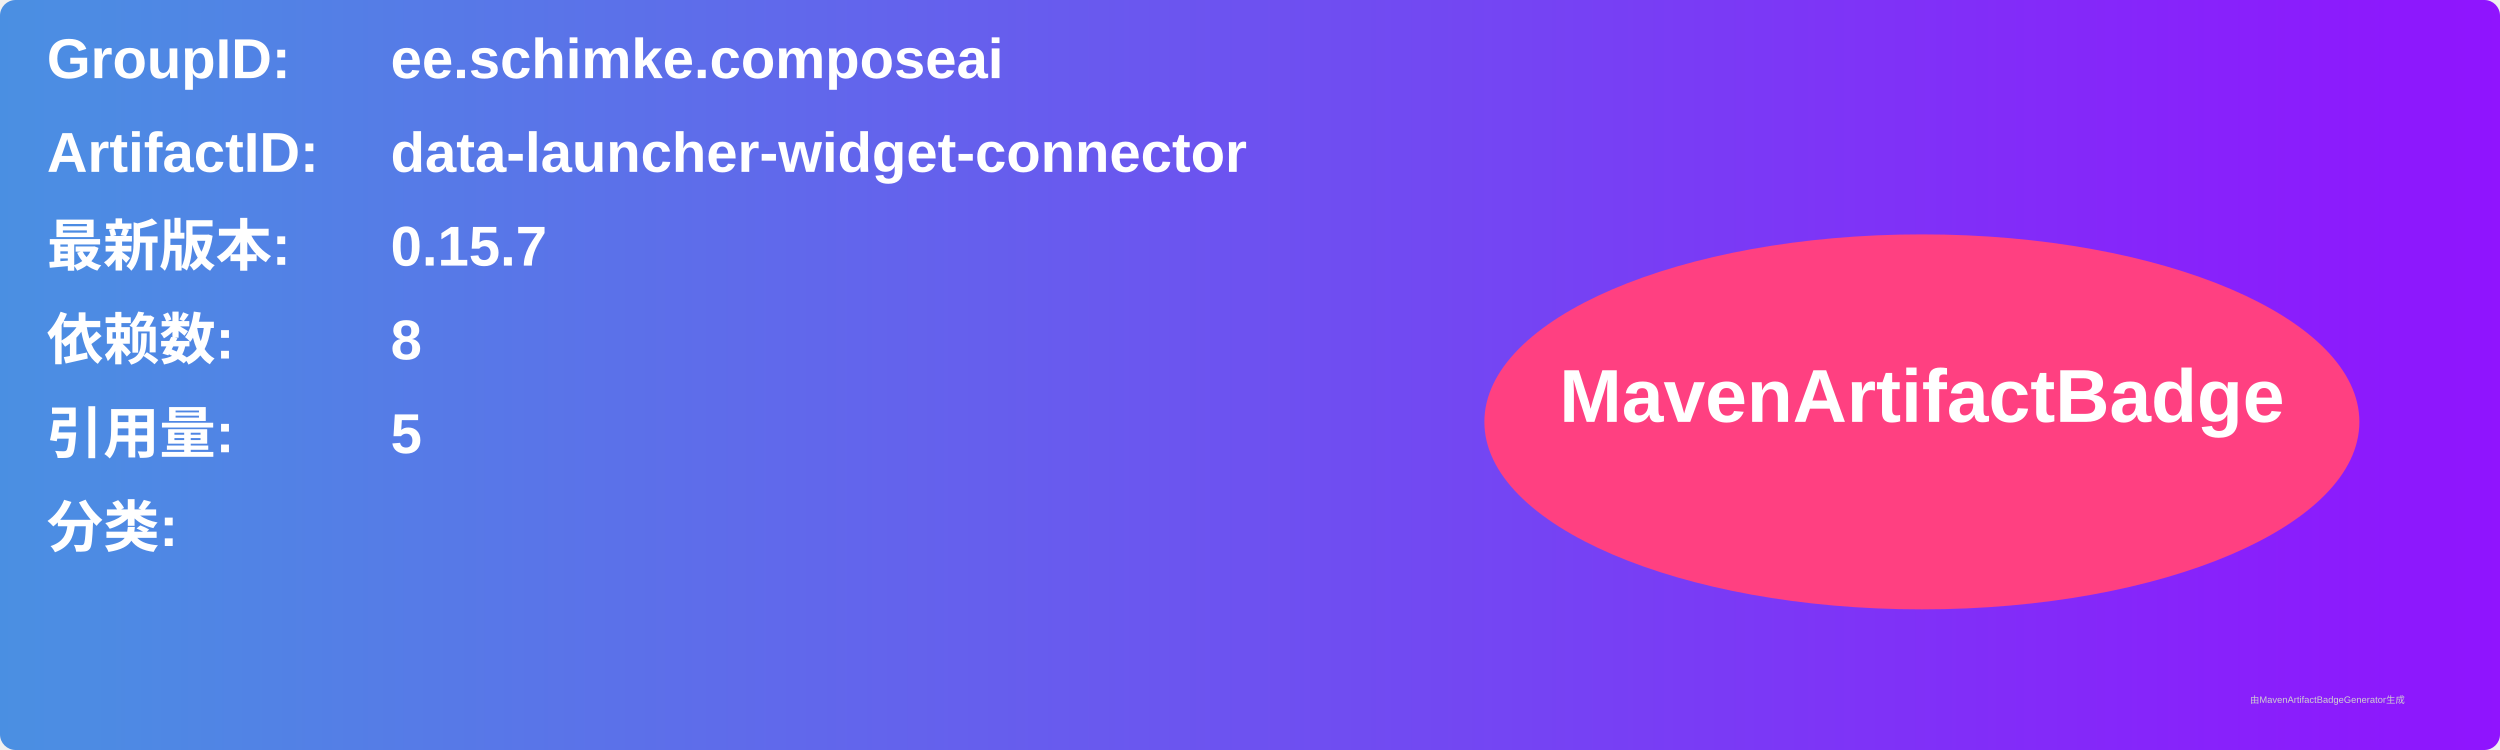
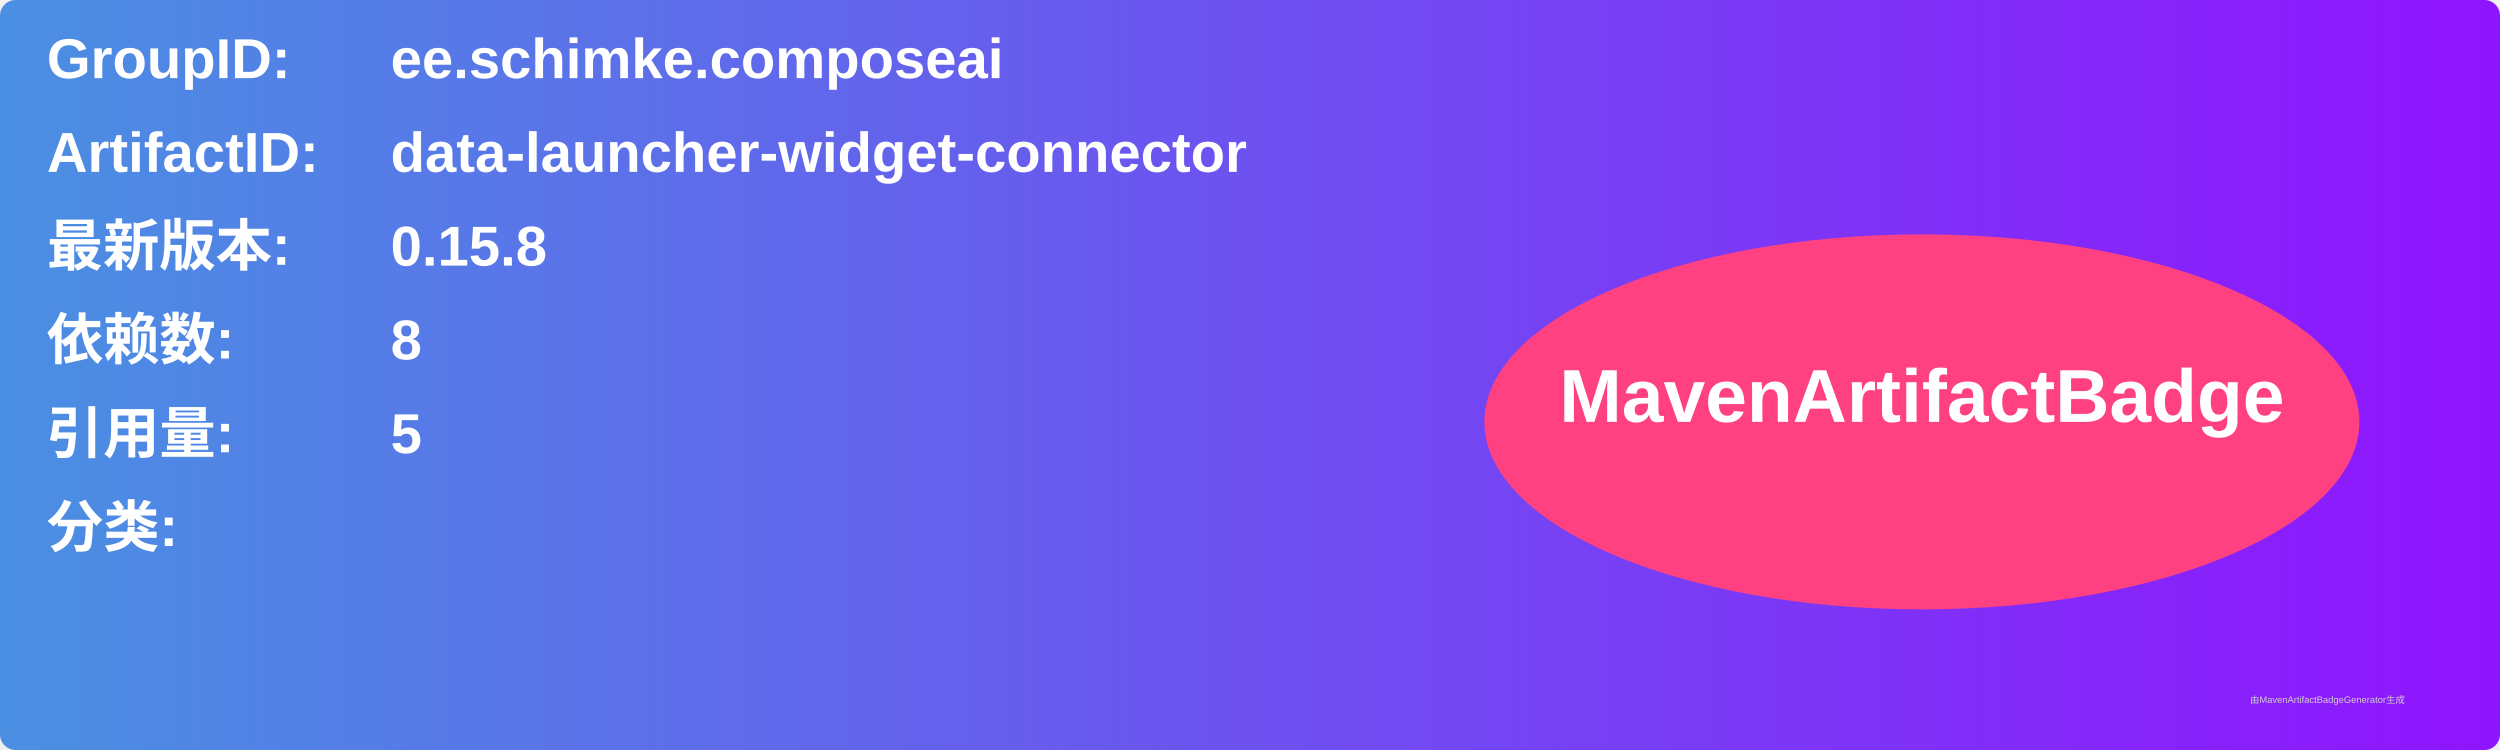
<svg xmlns="http://www.w3.org/2000/svg" width="800" height="240" viewBox="0 0 800 240">
  <linearGradient id="grad" x1="0%" y1="0%" x2="100%" y2="0%">
    <stop offset="0%" stop-color="#4a90e2" />
    <stop offset="100%" stop-color="#9013fe" />
  </linearGradient>
  <rect width="100%" height="100%" rx="5" ry="5" fill="url(#grad)" />
  <g transform="translate(15, 15)">
    <text x="0" y="10" font-family="Arial" font-size="18" fill="white" font-weight="bold" width="260">GroupID:</text>
    <text x="110" y="10" font-family="Arial" font-size="18" fill="white" font-weight="bold" width="460">ee.schimke.composeai</text>
    <text x="0" y="40" font-family="Arial" font-size="18" fill="white" font-weight="bold" width="260">ArtifactID:</text>
    <text x="110" y="40" font-family="Arial" font-size="18" fill="white" font-weight="bold" width="460">data-launcher-widget-connector</text>
    <text x="0" y="70" font-family="Arial" font-size="18" fill="white" font-weight="bold">最新版本:</text>
    <text x="110" y="70" font-family="Arial" font-size="18" fill="white" font-weight="bold">
-       <tspan font-weight="bold">0.15.7</tspan>
+       <tspan font-weight="bold">0.15.8</tspan>
    </text>
    <text x="0" y="100" font-family="Arial" font-size="18" fill="white" font-weight="bold">依赖数: </text>
    <text x="110" y="100" font-family="Arial" font-size="18" fill="white">
      <tspan font-weight="bold">8</tspan>
    </text>
    <text x="0" y="130" font-family="Arial" font-size="18" fill="white" font-weight="bold">引用量: </text>
    <text x="110" y="130" font-family="Arial" font-size="18" fill="white">
      <tspan font-weight="bold">5</tspan>
    </text>
    <text x="0" y="160" font-family="Arial" font-size="18" fill="white" font-weight="bold">分类:</text>
    <text x="10" y="190" font-family="Arial" font-size="10" fill="white">
      <tspan font-weight="bold" />
    </text>
    <ellipse cx="600" cy="120" rx="140" ry="60" fill="#ff4081" />
    <text x="600" y="120" text-anchor="middle" font-family="Arial" font-size="24" fill="white" font-weight="bold">MavenArtifactBadge</text>
  </g>
  <text x="720" y="225" font-family="Arial" font-size="3" fill="#d0d0d0">由MavenArtifactBadgeGenerator生成</text>
</svg>
